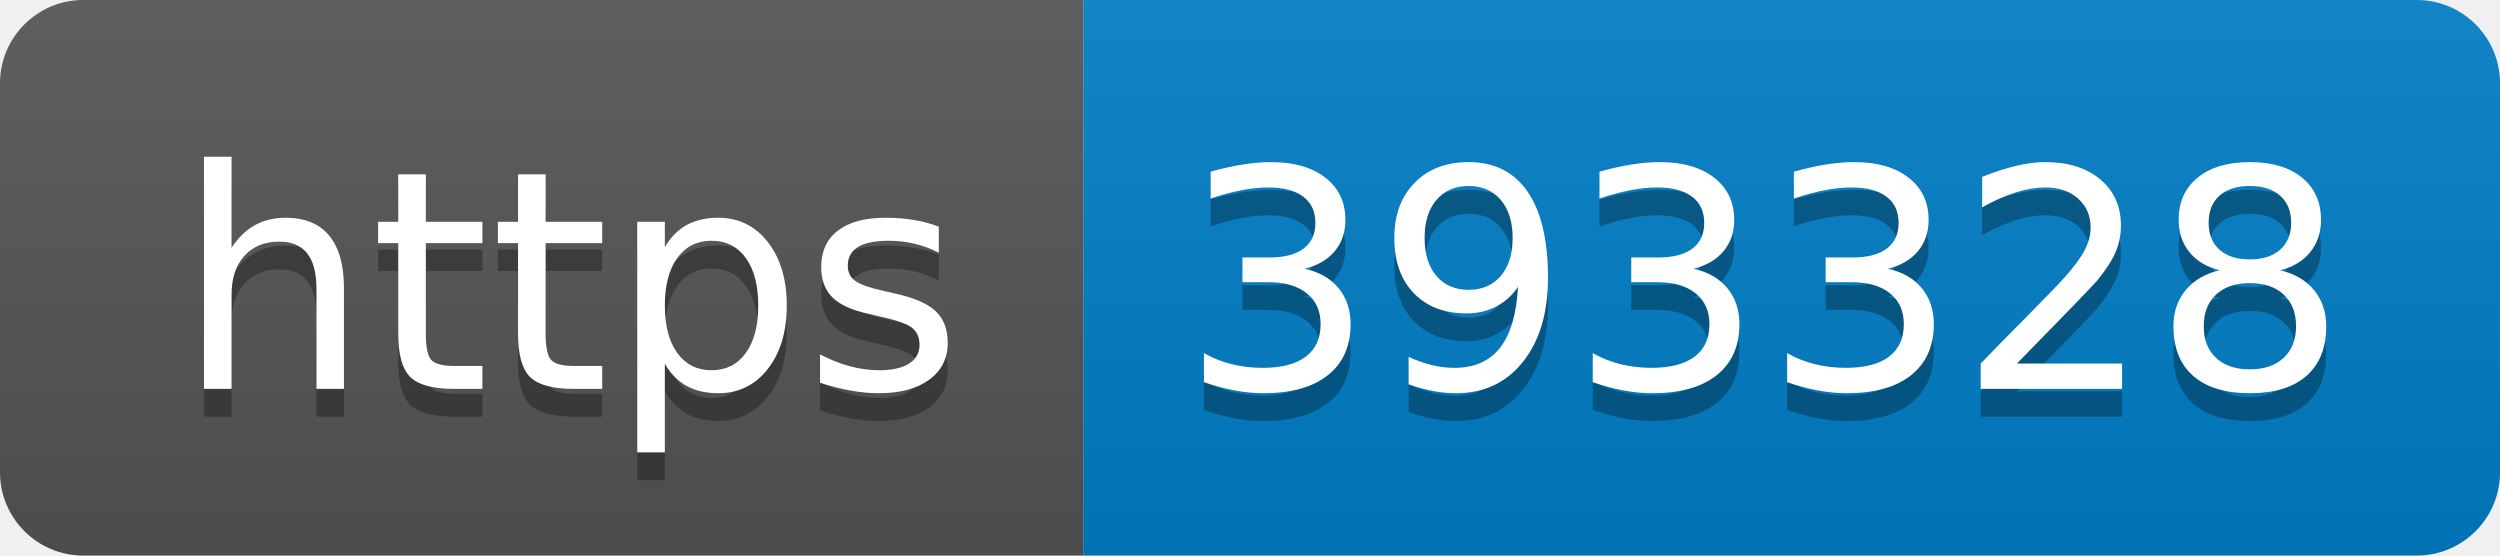
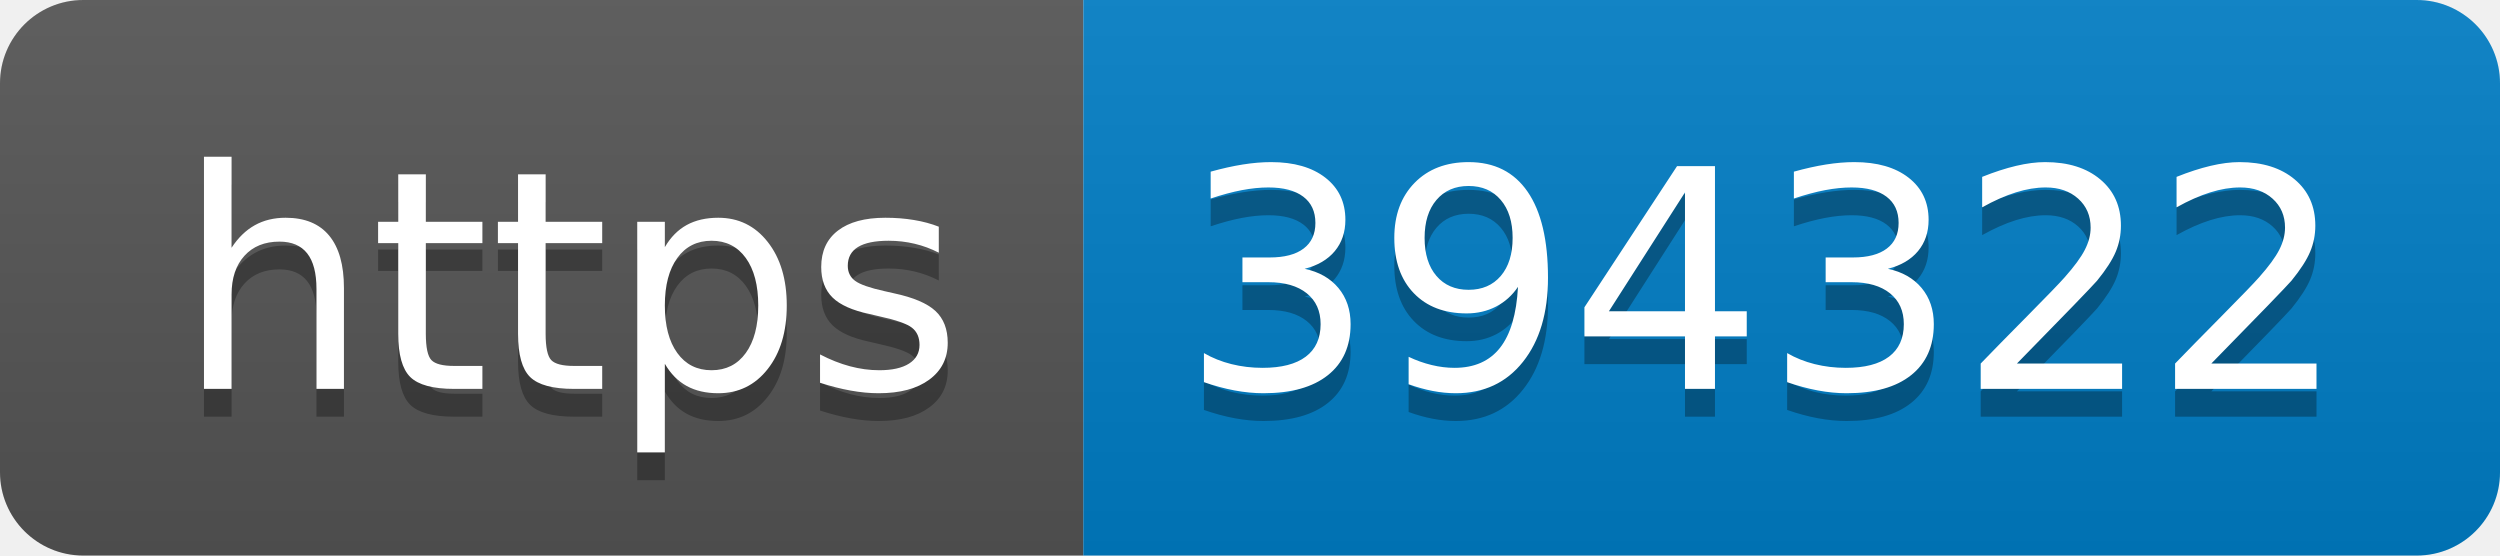
- <svg xmlns="http://www.w3.org/2000/svg" width="90" height="20" role="img" aria-label="https: 393328">
+ <svg xmlns="http://www.w3.org/2000/svg" width="90" height="20" role="img" aria-label="https: 394322">
  <linearGradient id="s" x2="0" y2="100%">
    <stop offset="0" stop-color="#bbb" stop-opacity=".1" />
    <stop offset="1" stop-opacity=".1" />
  </linearGradient>
  <clipPath id="r">
    <rect width="90" height="20" rx="3" fill="#fff" />
  </clipPath>
  <g clip-path="url(#r)">
    <rect width="39" height="20" fill="#555" />
    <rect x="39" width="51" height="20" fill="#007ec6" />
    <rect width="90" height="20" fill="url(#s)" />
  </g>
  <g fill="#fff" text-anchor="middle" font-family="Verdana,Geneva,DejaVu Sans,sans-serif" text-rendering="geometricPrecision" font-size="110">
    <text aria-hidden="true" x="205" y="150" fill="#010101" fill-opacity=".3" transform="scale(.1)" textLength="290">https</text>
    <text x="205" y="140" transform="scale(.1)" fill="#fff" textLength="290">https</text>
-     <text aria-hidden="true" x="635" y="150" fill="#010101" fill-opacity=".3" transform="scale(.1)" textLength="410">393328</text>
-     <text x="635" y="140" transform="scale(.1)" fill="#fff" textLength="410">393328</text>
+     <text aria-hidden="true" x="635" y="150" fill="#010101" fill-opacity=".3" transform="scale(.1)" textLength="410">394322</text>
+     <text x="635" y="140" transform="scale(.1)" fill="#fff" textLength="410">394322</text>
  </g>
</svg>
